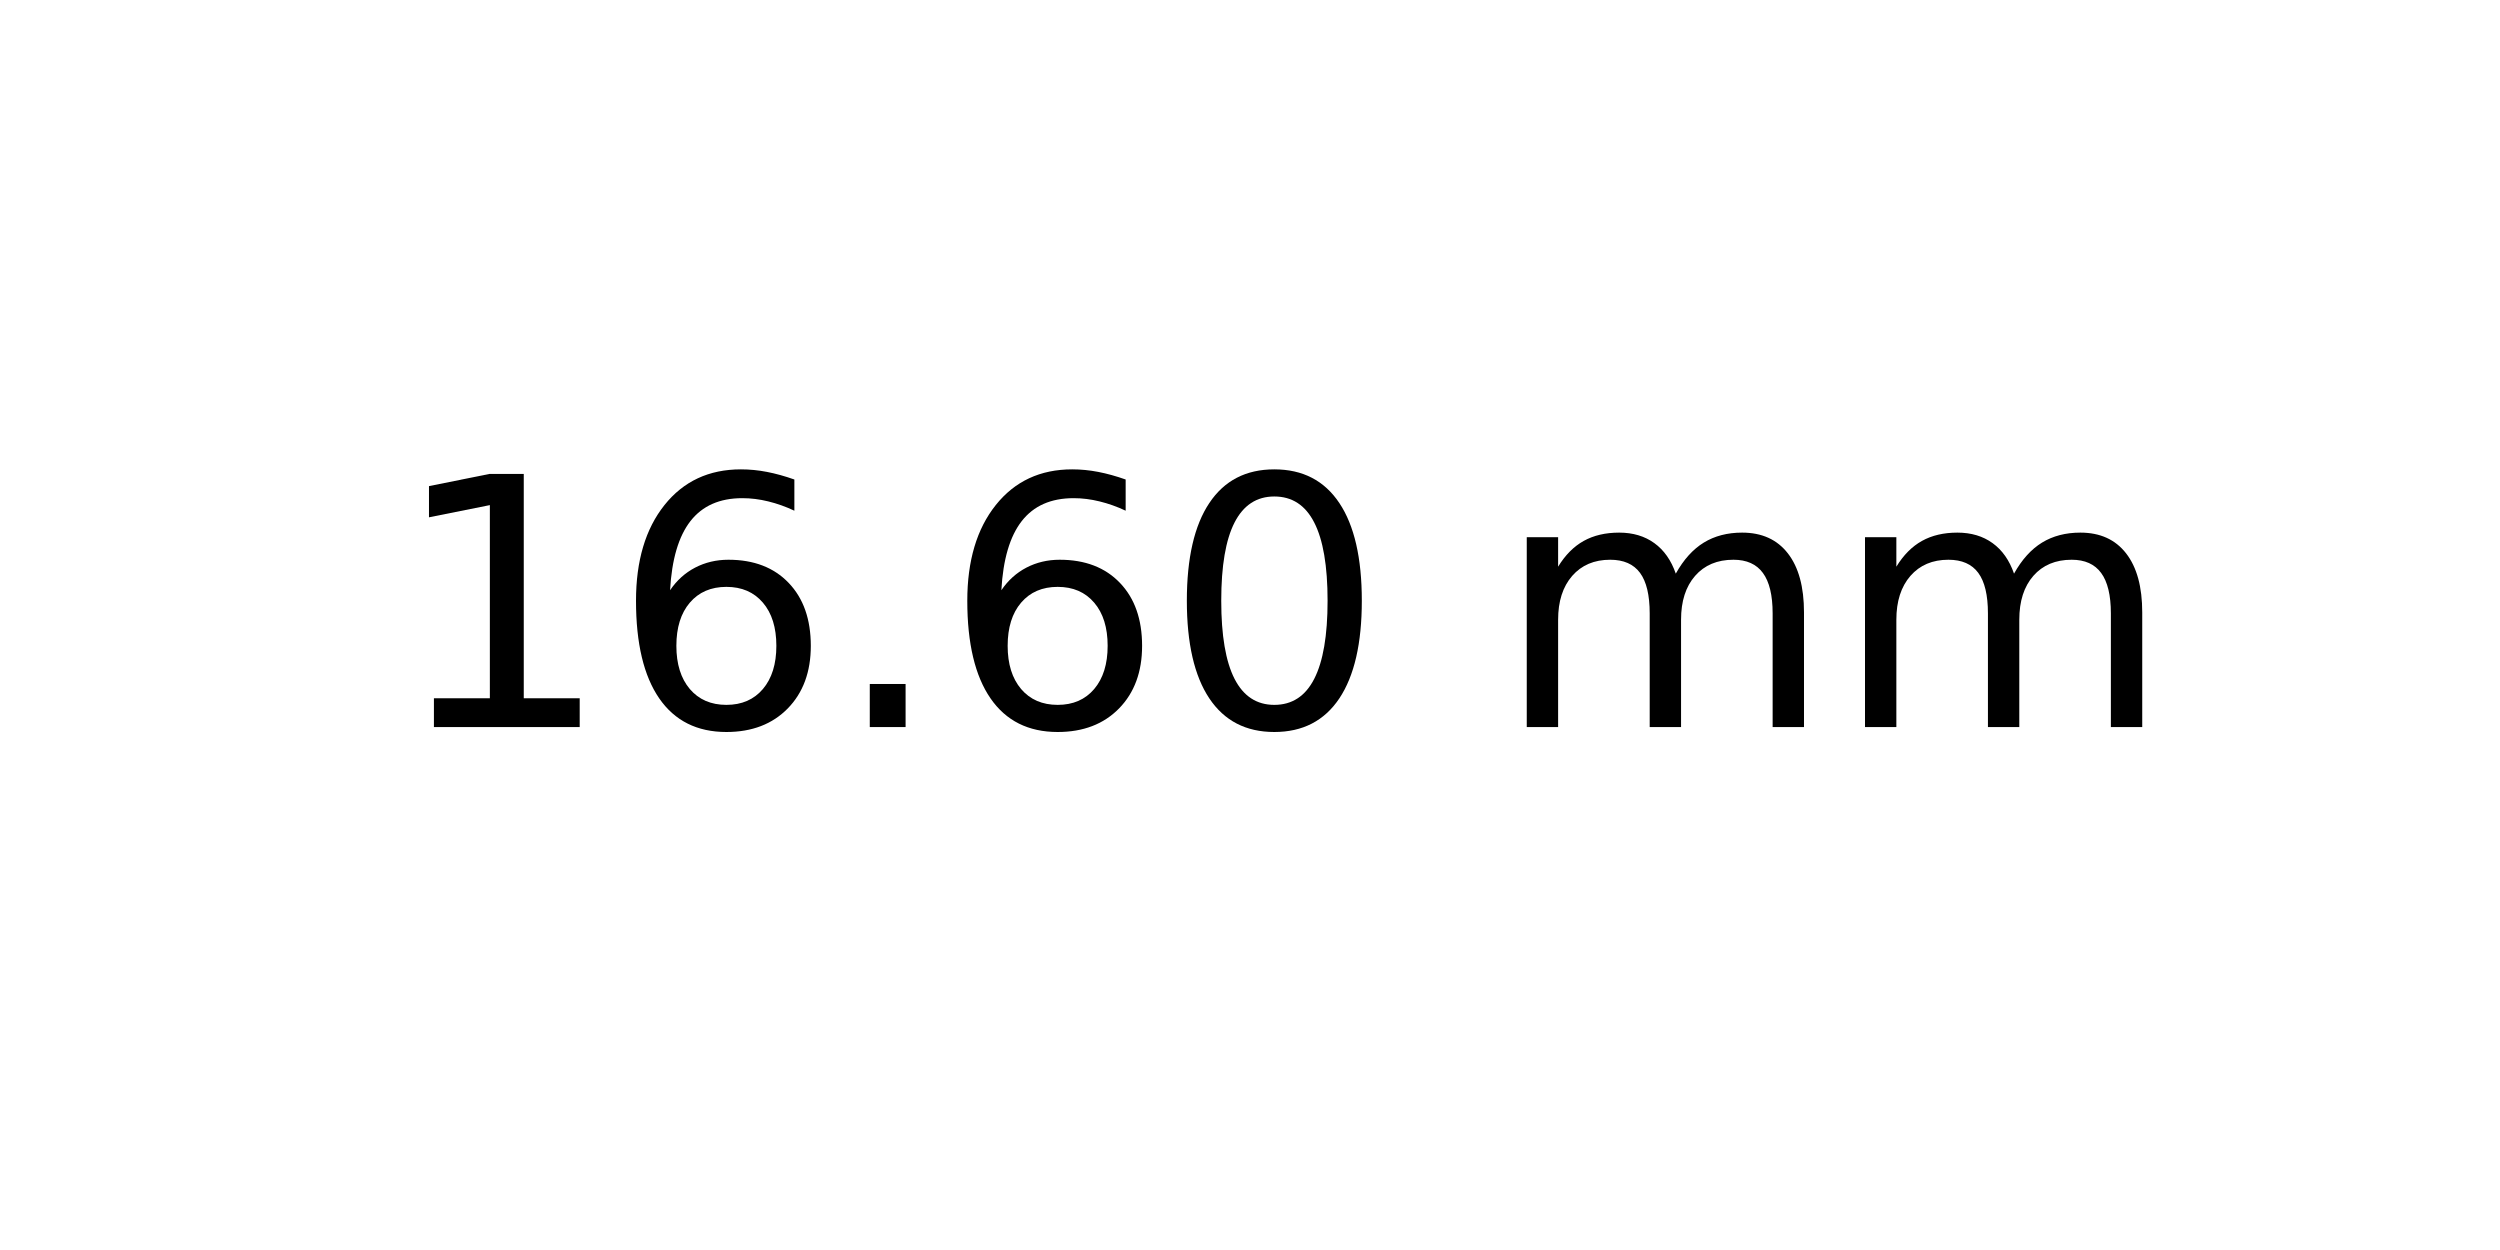
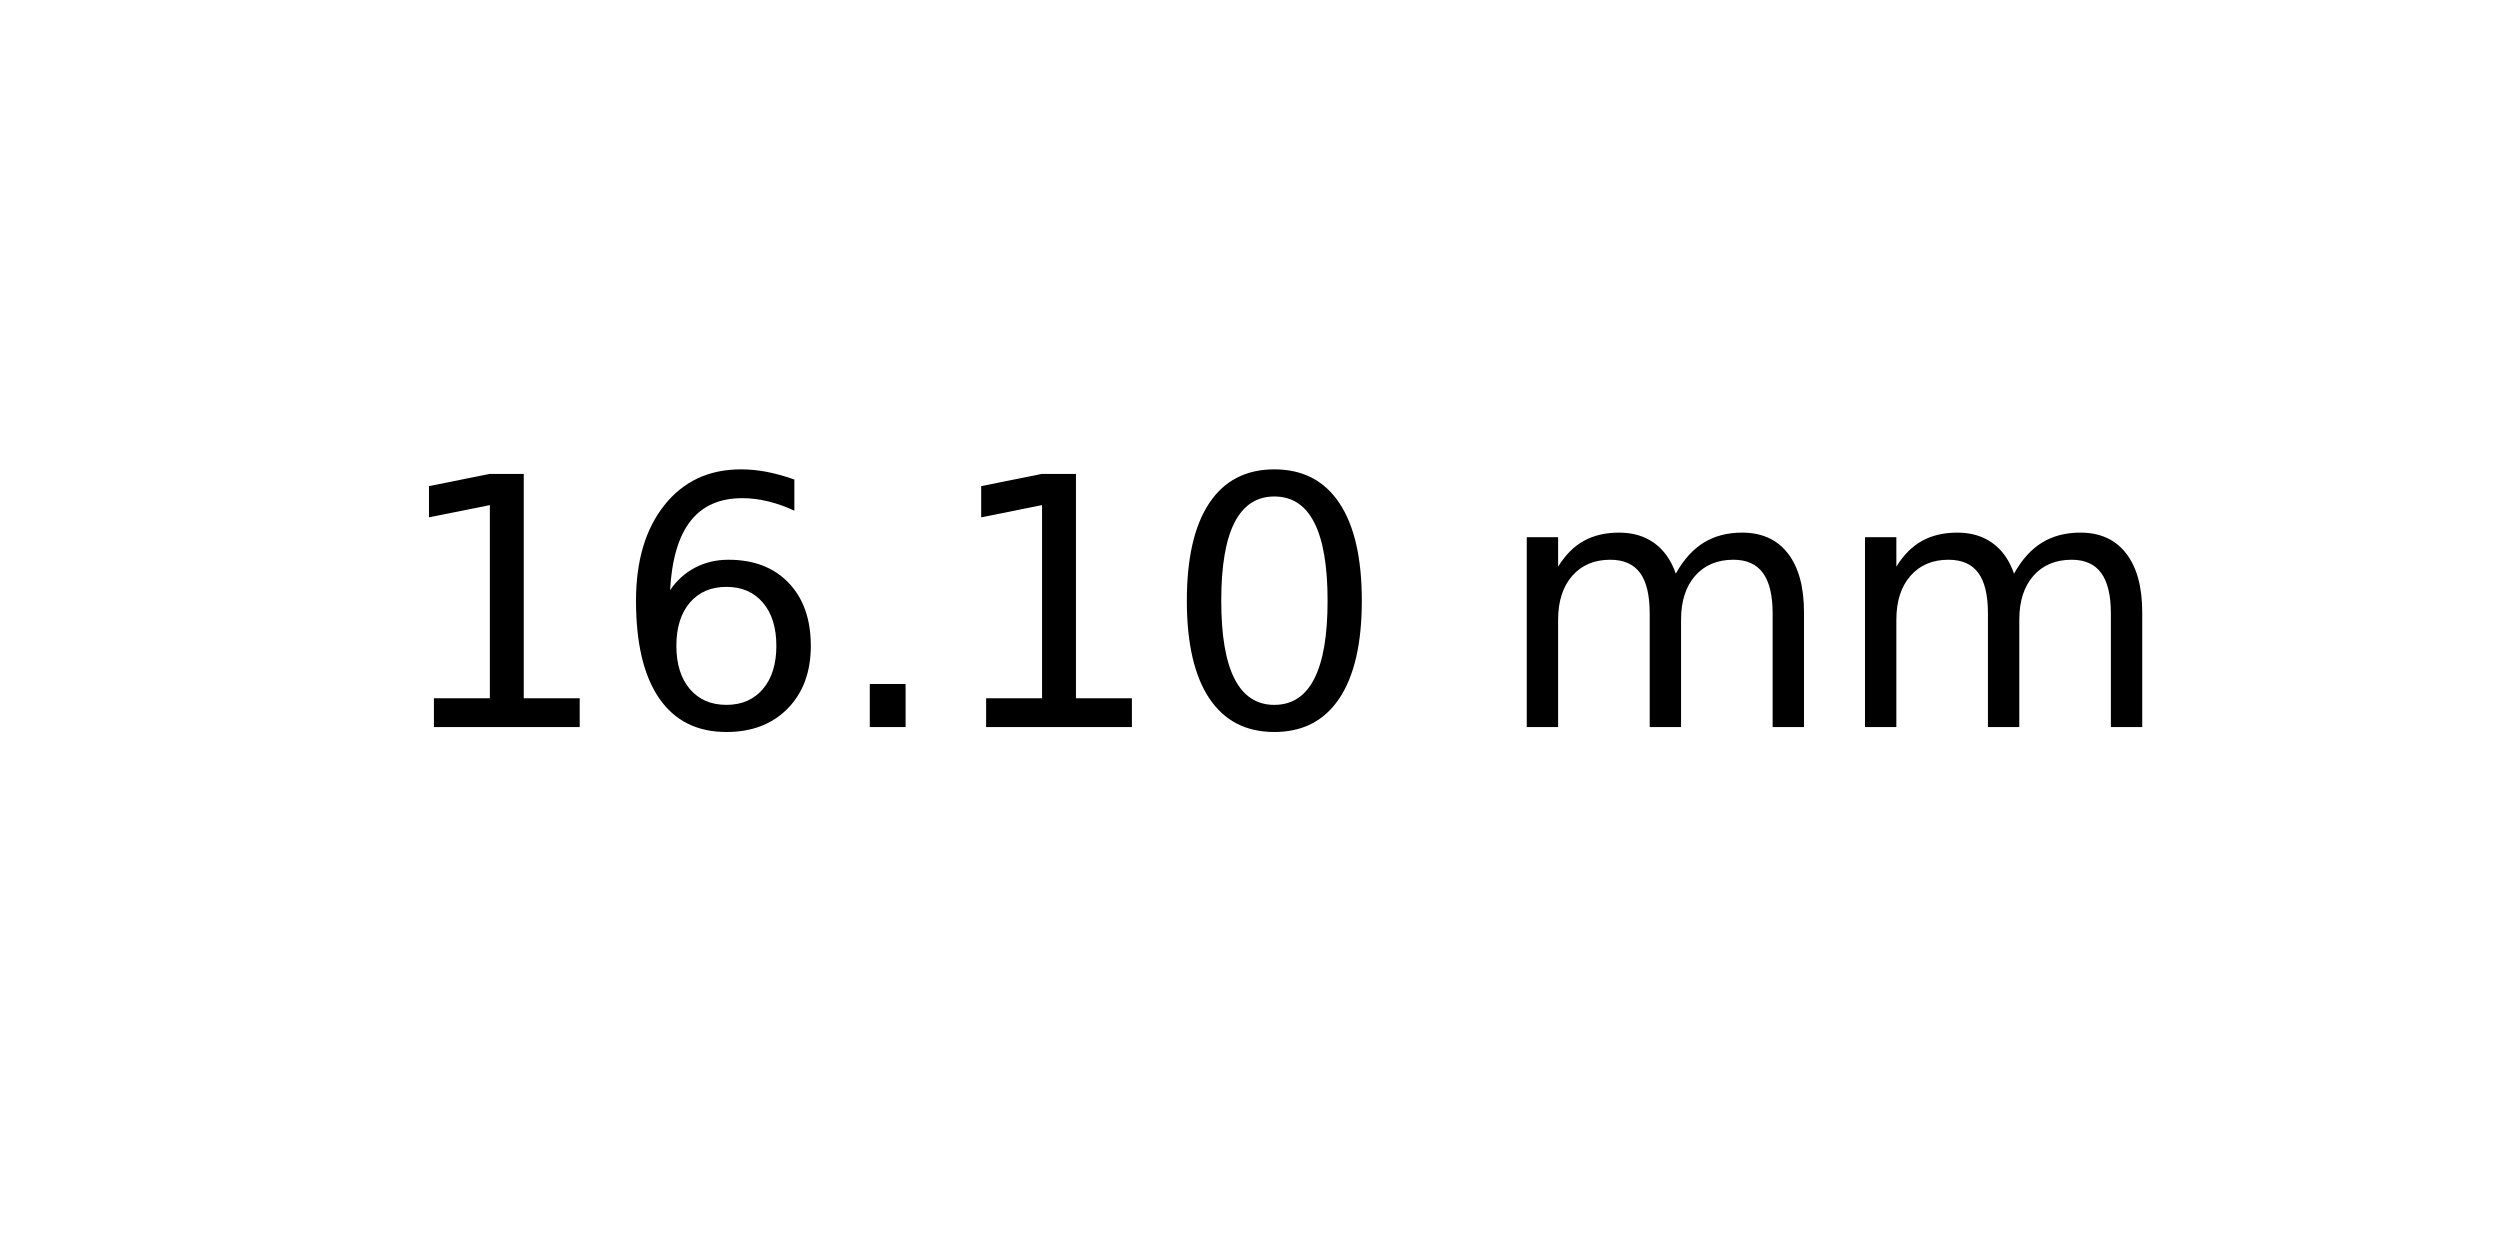
<svg xmlns="http://www.w3.org/2000/svg" xmlns:xlink="http://www.w3.org/1999/xlink" width="72pt" height="36pt" viewBox="0 0 72 36" version="1.1">
  <defs>
    <style type="text/css">*{stroke-linejoin: round; stroke-linecap: butt}</style>
  </defs>
  <g id="figure_1">
    <g id="axes_1">
      <g id="text_1">
        <g transform="translate(11.25625 20.93937) scale(0.1 -0.1)">
          <defs>
            <path id="DejaVuSans-31" d="M 794 531  L 1825 531  L 1825 4091  L 703 3866  L 703 4441  L 1819 4666  L 2450 4666  L 2450 531  L 3481 531  L 3481 0  L 794 0  L 794 531  z " transform="scale(0.015625)" />
            <path id="DejaVuSans-36" d="M 2113 2584  Q 1688 2584 1439 2293  Q 1191 2003 1191 1497  Q 1191 994 1439 701  Q 1688 409 2113 409  Q 2538 409 2786 701  Q 3034 994 3034 1497  Q 3034 2003 2786 2293  Q 2538 2584 2113 2584  z M 3366 4563  L 3366 3988  Q 3128 4100 2886 4159  Q 2644 4219 2406 4219  Q 1781 4219 1451 3797  Q 1122 3375 1075 2522  Q 1259 2794 1537 2939  Q 1816 3084 2150 3084  Q 2853 3084 3261 2657  Q 3669 2231 3669 1497  Q 3669 778 3244 343  Q 2819 -91 2113 -91  Q 1303 -91 875 529  Q 447 1150 447 2328  Q 447 3434 972 4092  Q 1497 4750 2381 4750  Q 2619 4750 2861 4703  Q 3103 4656 3366 4563  z " transform="scale(0.015625)" />
            <path id="DejaVuSans-2e" d="M 684 794  L 1344 794  L 1344 0  L 684 0  L 684 794  z " transform="scale(0.015625)" />
            <path id="DejaVuSans-30" d="M 2034 4250  Q 1547 4250 1301 3770  Q 1056 3291 1056 2328  Q 1056 1369 1301 889  Q 1547 409 2034 409  Q 2525 409 2770 889  Q 3016 1369 3016 2328  Q 3016 3291 2770 3770  Q 2525 4250 2034 4250  z M 2034 4750  Q 2819 4750 3233 4129  Q 3647 3509 3647 2328  Q 3647 1150 3233 529  Q 2819 -91 2034 -91  Q 1250 -91 836 529  Q 422 1150 422 2328  Q 422 3509 836 4129  Q 1250 4750 2034 4750  z " transform="scale(0.015625)" />
            <path id="DejaVuSans-20" transform="scale(0.015625)" />
            <path id="DejaVuSans-6d" d="M 3328 2828  Q 3544 3216 3844 3400  Q 4144 3584 4550 3584  Q 5097 3584 5394 3201  Q 5691 2819 5691 2113  L 5691 0  L 5113 0  L 5113 2094  Q 5113 2597 4934 2840  Q 4756 3084 4391 3084  Q 3944 3084 3684 2787  Q 3425 2491 3425 1978  L 3425 0  L 2847 0  L 2847 2094  Q 2847 2600 2669 2842  Q 2491 3084 2119 3084  Q 1678 3084 1418 2786  Q 1159 2488 1159 1978  L 1159 0  L 581 0  L 581 3500  L 1159 3500  L 1159 2956  Q 1356 3278 1631 3431  Q 1906 3584 2284 3584  Q 2666 3584 2933 3390  Q 3200 3197 3328 2828  z " transform="scale(0.015625)" />
          </defs>
          <use xlink:href="#DejaVuSans-31" />
          <use xlink:href="#DejaVuSans-36" x="63.623" />
          <use xlink:href="#DejaVuSans-2e" x="127.246" />
-           <use xlink:href="#DejaVuSans-36" x="159.033" />
+           <use xlink:href="#DejaVuSans-31" x="159.033" />
          <use xlink:href="#DejaVuSans-30" x="222.656" />
          <use xlink:href="#DejaVuSans-20" x="286.279" />
          <use xlink:href="#DejaVuSans-6d" x="318.066" />
          <use xlink:href="#DejaVuSans-6d" x="415.479" />
        </g>
      </g>
    </g>
  </g>
</svg>
